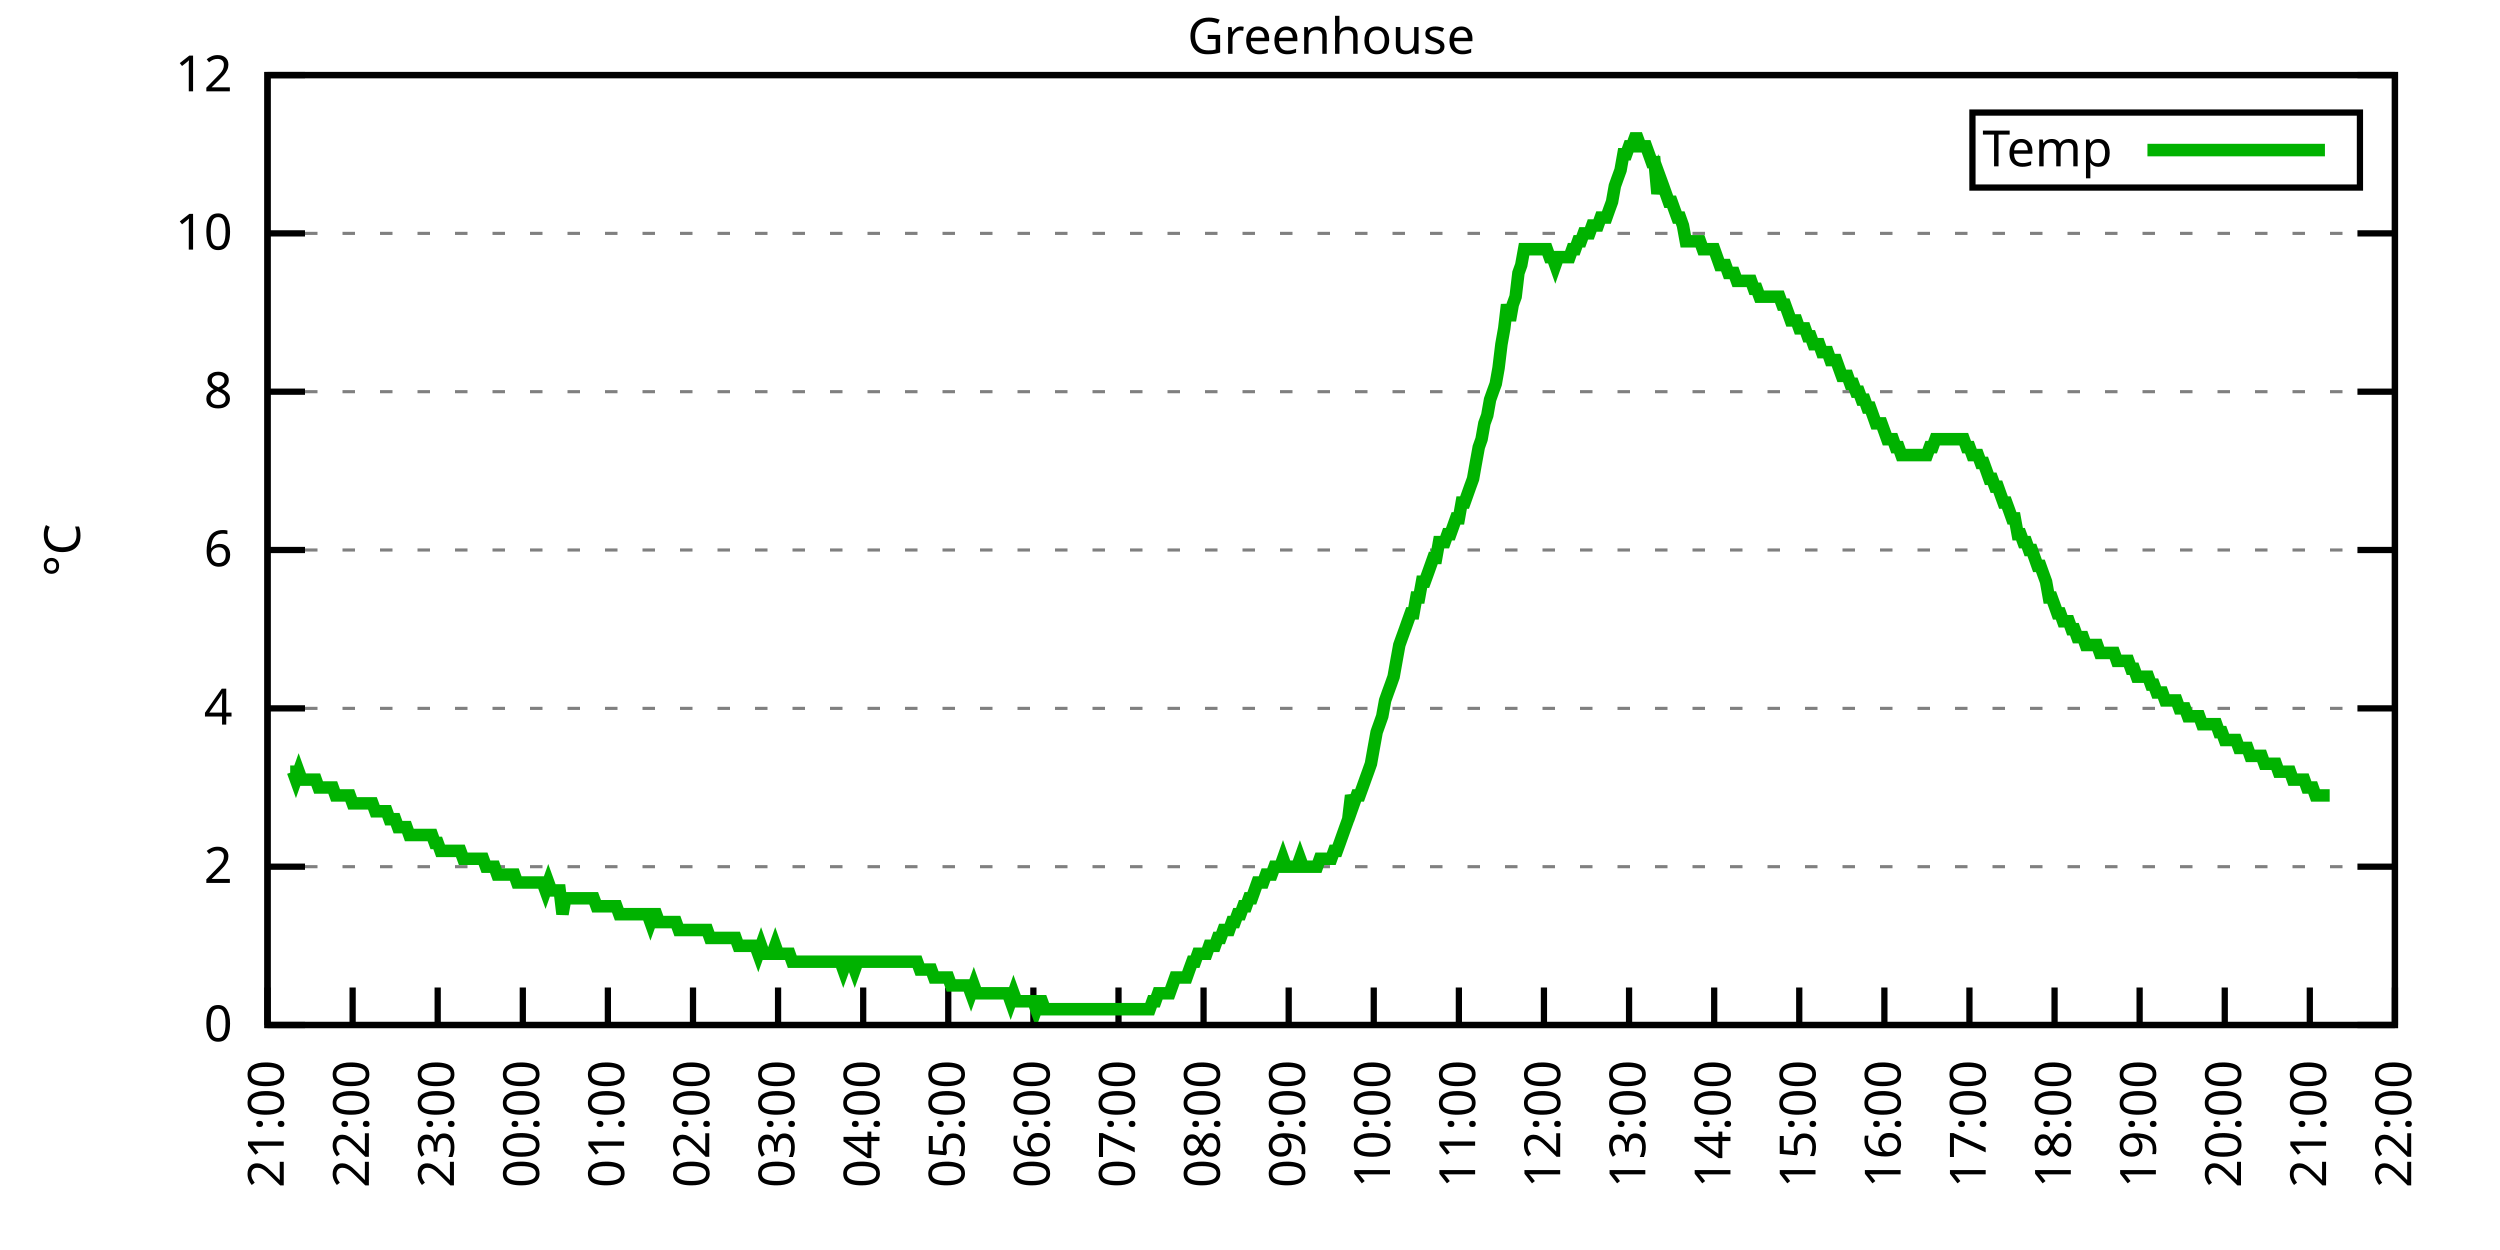
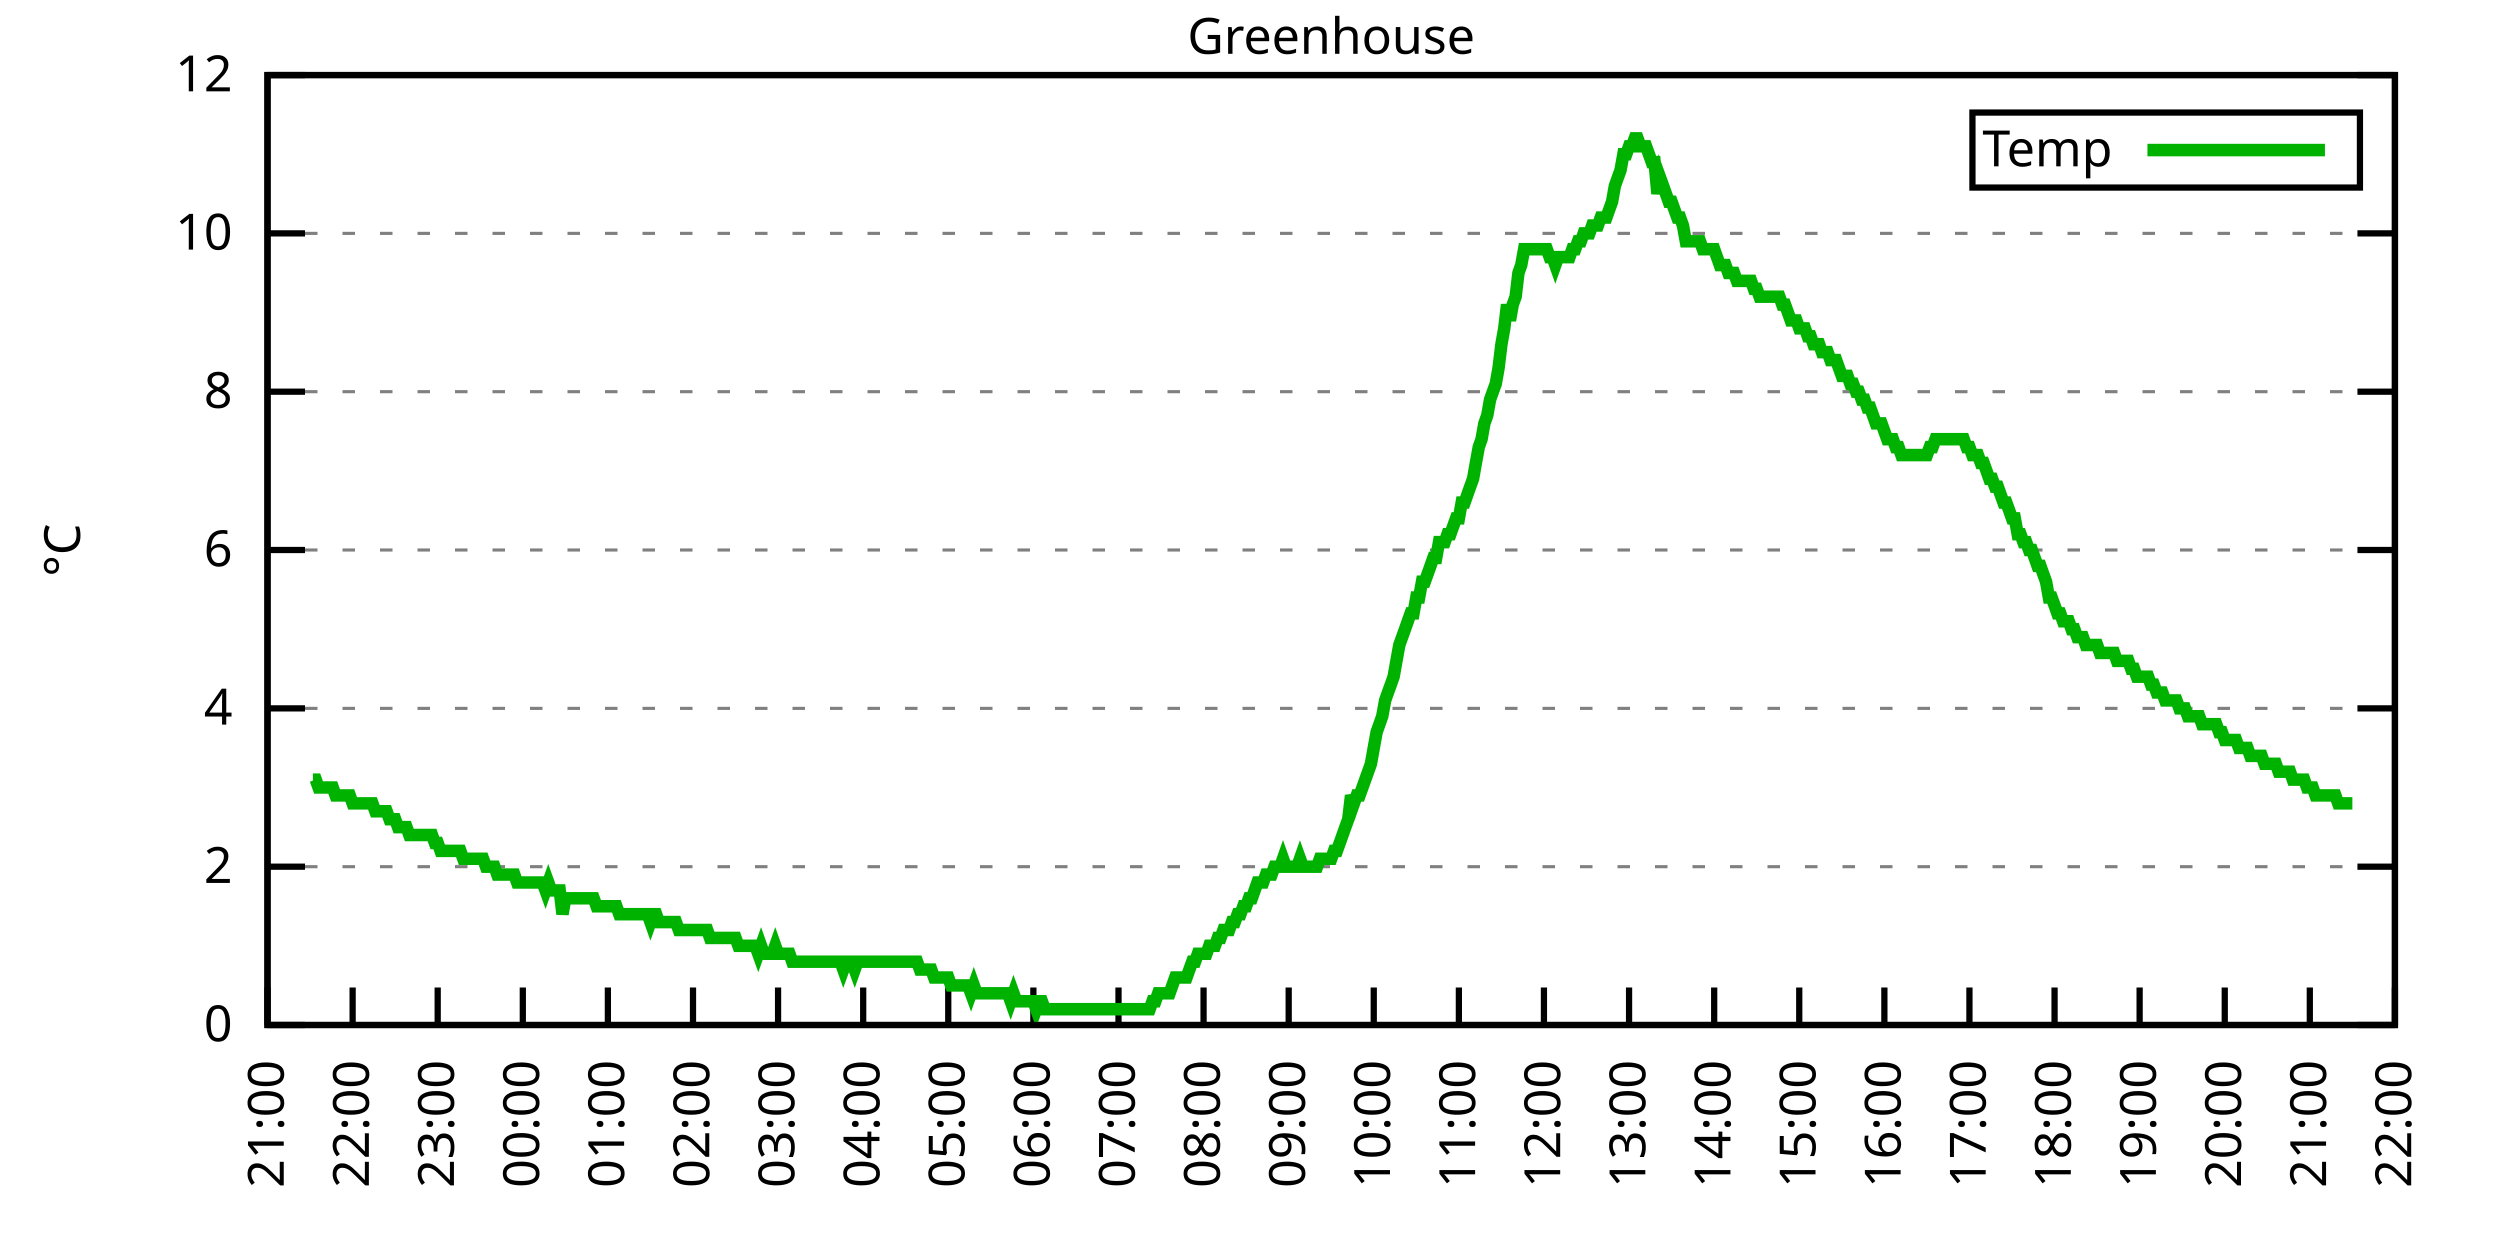
<svg xmlns="http://www.w3.org/2000/svg" xmlns:xlink="http://www.w3.org/1999/xlink" width="400" height="200" viewBox="0 0 400 200">
  <g id="gnuplot_canvas">
    <rect x="0" y="0" width="400" height="200" fill="none" />
    <defs>
      <circle id="gpDot" r="0.5" stroke-width="0.5" stroke="currentColor" />
      <path id="gpPt0" stroke-width="0.333" stroke="currentColor" d="M-1,0 h2 M0,-1 v2" />
      <path id="gpPt1" stroke-width="0.333" stroke="currentColor" d="M-1,-1 L1,1 M1,-1 L-1,1" />
      <path id="gpPt2" stroke-width="0.333" stroke="currentColor" d="M-1,0 L1,0 M0,-1 L0,1 M-1,-1 L1,1 M-1,1 L1,-1" />
      <rect id="gpPt3" stroke-width="0.333" stroke="currentColor" x="-1" y="-1" width="2" height="2" />
      <rect id="gpPt4" stroke-width="0.333" stroke="currentColor" fill="currentColor" x="-1" y="-1" width="2" height="2" />
      <circle id="gpPt5" stroke-width="0.333" stroke="currentColor" cx="0" cy="0" r="1" />
      <use xlink:href="#gpPt5" id="gpPt6" fill="currentColor" stroke="none" />
      <path id="gpPt7" stroke-width="0.333" stroke="currentColor" d="M0,-1.33 L-1.33,0.67 L1.33,0.67 z" />
      <use xlink:href="#gpPt7" id="gpPt8" fill="currentColor" stroke="none" />
      <use xlink:href="#gpPt7" id="gpPt9" stroke="currentColor" transform="rotate(180)" />
      <use xlink:href="#gpPt9" id="gpPt10" fill="currentColor" stroke="none" />
      <use xlink:href="#gpPt3" id="gpPt11" stroke="currentColor" transform="rotate(45)" />
      <use xlink:href="#gpPt11" id="gpPt12" fill="currentColor" stroke="none" />
      <path id="gpPt13" stroke-width="0.333" stroke="currentColor" d="M0,1.330 L1.265,0.411 L0.782,-1.067 L-0.782,-1.076 L-1.265,0.411 z" />
      <use xlink:href="#gpPt13" id="gpPt14" fill="currentColor" stroke="none" />
      <filter id="textbox" filterUnits="objectBoundingBox" x="0" y="0" height="1" width="1">
        <feFlood flood-color="white" flood-opacity="1" result="bgnd" />
        <feComposite in="SourceGraphic" in2="bgnd" operator="atop" />
      </filter>
      <filter id="greybox" filterUnits="objectBoundingBox" x="0" y="0" height="1" width="1">
        <feFlood flood-color="lightgrey" flood-opacity="1" result="grey" />
        <feComposite in="SourceGraphic" in2="grey" operator="atop" />
      </filter>
    </defs>
    <g fill="none" color="white" stroke="currentColor" stroke-width="1.00" stroke-linecap="butt" stroke-linejoin="miter">
</g>
    <g fill="none" color="black" stroke="currentColor" stroke-width="1.00" stroke-linecap="butt" stroke-linejoin="miter">
      <g stroke="none" shape-rendering="crispEdges">
        <polygon fill="rgb(255, 255, 255)" points="42.80,164.00 383.18,164.00 383.18,12.02 42.80,12.02 " />
      </g>
    </g>
    <g fill="none" color="black" stroke="currentColor" stroke-width="1.00" stroke-linecap="butt" stroke-linejoin="miter">
</g>
    <g fill="none" color="black" stroke="black" stroke-width="0.50" stroke-linecap="butt" stroke-linejoin="miter">
</g>
    <g fill="none" color="gray" stroke="currentColor" stroke-width="0.50" stroke-linecap="butt" stroke-linejoin="miter">
      <path stroke="gray" stroke-dasharray="2,4" class="gridline" d="M42.80,164.00 L383.19,164.00  " />
    </g>
    <g fill="none" color="gray" stroke="gray" stroke-width="1.00" stroke-linecap="butt" stroke-linejoin="miter">
</g>
    <g fill="none" color="black" stroke="currentColor" stroke-width="1.00" stroke-linecap="butt" stroke-linejoin="miter">
      <path stroke="black" d="M42.80,164.00 L48.80,164.00 M383.19,164.00 L377.19,164.00  " />
      <g transform="translate(37.20,166.60)" stroke="none" fill="black" font-family="Sans" font-size="8.00" text-anchor="end">
        <text>
          <tspan font-family="Sans"> 0</tspan>
        </text>
      </g>
    </g>
    <g fill="none" color="black" stroke="currentColor" stroke-width="1.00" stroke-linecap="butt" stroke-linejoin="miter">
</g>
    <g fill="none" color="black" stroke="black" stroke-width="0.50" stroke-linecap="butt" stroke-linejoin="miter">
</g>
    <g fill="none" color="gray" stroke="currentColor" stroke-width="0.50" stroke-linecap="butt" stroke-linejoin="miter">
      <path stroke="gray" stroke-dasharray="2,4" class="gridline" d="M42.80,138.67 L383.19,138.67  " />
    </g>
    <g fill="none" color="gray" stroke="gray" stroke-width="1.00" stroke-linecap="butt" stroke-linejoin="miter">
</g>
    <g fill="none" color="black" stroke="currentColor" stroke-width="1.00" stroke-linecap="butt" stroke-linejoin="miter">
      <path stroke="black" d="M42.80,138.67 L48.80,138.67 M383.19,138.67 L377.19,138.67  " />
      <g transform="translate(37.20,141.27)" stroke="none" fill="black" font-family="Sans" font-size="8.00" text-anchor="end">
        <text>
          <tspan font-family="Sans"> 2</tspan>
        </text>
      </g>
    </g>
    <g fill="none" color="black" stroke="currentColor" stroke-width="1.00" stroke-linecap="butt" stroke-linejoin="miter">
</g>
    <g fill="none" color="black" stroke="black" stroke-width="0.50" stroke-linecap="butt" stroke-linejoin="miter">
</g>
    <g fill="none" color="gray" stroke="currentColor" stroke-width="0.50" stroke-linecap="butt" stroke-linejoin="miter">
      <path stroke="gray" stroke-dasharray="2,4" class="gridline" d="M42.80,113.34 L383.19,113.34  " />
    </g>
    <g fill="none" color="gray" stroke="gray" stroke-width="1.00" stroke-linecap="butt" stroke-linejoin="miter">
</g>
    <g fill="none" color="black" stroke="currentColor" stroke-width="1.00" stroke-linecap="butt" stroke-linejoin="miter">
      <path stroke="black" d="M42.80,113.34 L48.80,113.34 M383.19,113.34 L377.19,113.34  " />
      <g transform="translate(37.20,115.94)" stroke="none" fill="black" font-family="Sans" font-size="8.00" text-anchor="end">
        <text>
          <tspan font-family="Sans"> 4</tspan>
        </text>
      </g>
    </g>
    <g fill="none" color="black" stroke="currentColor" stroke-width="1.00" stroke-linecap="butt" stroke-linejoin="miter">
</g>
    <g fill="none" color="black" stroke="black" stroke-width="0.50" stroke-linecap="butt" stroke-linejoin="miter">
</g>
    <g fill="none" color="gray" stroke="currentColor" stroke-width="0.50" stroke-linecap="butt" stroke-linejoin="miter">
      <path stroke="gray" stroke-dasharray="2,4" class="gridline" d="M42.80,88.00 L383.19,88.00  " />
    </g>
    <g fill="none" color="gray" stroke="gray" stroke-width="1.00" stroke-linecap="butt" stroke-linejoin="miter">
</g>
    <g fill="none" color="black" stroke="currentColor" stroke-width="1.00" stroke-linecap="butt" stroke-linejoin="miter">
      <path stroke="black" d="M42.80,88.00 L48.80,88.00 M383.19,88.00 L377.19,88.00  " />
      <g transform="translate(37.20,90.60)" stroke="none" fill="black" font-family="Sans" font-size="8.00" text-anchor="end">
        <text>
          <tspan font-family="Sans"> 6</tspan>
        </text>
      </g>
    </g>
    <g fill="none" color="black" stroke="currentColor" stroke-width="1.00" stroke-linecap="butt" stroke-linejoin="miter">
</g>
    <g fill="none" color="black" stroke="black" stroke-width="0.50" stroke-linecap="butt" stroke-linejoin="miter">
</g>
    <g fill="none" color="gray" stroke="currentColor" stroke-width="0.50" stroke-linecap="butt" stroke-linejoin="miter">
      <path stroke="gray" stroke-dasharray="2,4" class="gridline" d="M42.80,62.67 L383.19,62.67  " />
    </g>
    <g fill="none" color="gray" stroke="gray" stroke-width="1.00" stroke-linecap="butt" stroke-linejoin="miter">
</g>
    <g fill="none" color="black" stroke="currentColor" stroke-width="1.00" stroke-linecap="butt" stroke-linejoin="miter">
      <path stroke="black" d="M42.80,62.67 L48.80,62.67 M383.19,62.67 L377.19,62.67  " />
      <g transform="translate(37.20,65.27)" stroke="none" fill="black" font-family="Sans" font-size="8.00" text-anchor="end">
        <text>
          <tspan font-family="Sans"> 8</tspan>
        </text>
      </g>
    </g>
    <g fill="none" color="black" stroke="currentColor" stroke-width="1.00" stroke-linecap="butt" stroke-linejoin="miter">
</g>
    <g fill="none" color="black" stroke="black" stroke-width="0.50" stroke-linecap="butt" stroke-linejoin="miter">
</g>
    <g fill="none" color="gray" stroke="currentColor" stroke-width="0.50" stroke-linecap="butt" stroke-linejoin="miter">
      <path stroke="gray" stroke-dasharray="2,4" class="gridline" d="M42.80,37.34 L383.19,37.34  " />
    </g>
    <g fill="none" color="gray" stroke="gray" stroke-width="1.00" stroke-linecap="butt" stroke-linejoin="miter">
</g>
    <g fill="none" color="black" stroke="currentColor" stroke-width="1.00" stroke-linecap="butt" stroke-linejoin="miter">
      <path stroke="black" d="M42.80,37.34 L48.80,37.34 M383.19,37.34 L377.19,37.34  " />
      <g transform="translate(37.20,39.94)" stroke="none" fill="black" font-family="Sans" font-size="8.00" text-anchor="end">
        <text>
          <tspan font-family="Sans"> 10</tspan>
        </text>
      </g>
    </g>
    <g fill="none" color="black" stroke="currentColor" stroke-width="1.00" stroke-linecap="butt" stroke-linejoin="miter">
</g>
    <g fill="none" color="black" stroke="black" stroke-width="0.50" stroke-linecap="butt" stroke-linejoin="miter">
</g>
    <g fill="none" color="gray" stroke="currentColor" stroke-width="0.50" stroke-linecap="butt" stroke-linejoin="miter">
      <path stroke="gray" stroke-dasharray="2,4" class="gridline" d="M42.80,12.01 L383.19,12.01  " />
    </g>
    <g fill="none" color="gray" stroke="gray" stroke-width="1.00" stroke-linecap="butt" stroke-linejoin="miter">
</g>
    <g fill="none" color="black" stroke="currentColor" stroke-width="1.00" stroke-linecap="butt" stroke-linejoin="miter">
      <path stroke="black" d="M42.80,12.01 L48.80,12.01 M383.19,12.01 L377.19,12.01  " />
      <g transform="translate(37.20,14.61)" stroke="none" fill="black" font-family="Sans" font-size="8.00" text-anchor="end">
        <text>
          <tspan font-family="Sans"> 12</tspan>
        </text>
      </g>
    </g>
    <g fill="none" color="black" stroke="currentColor" stroke-width="1.00" stroke-linecap="butt" stroke-linejoin="miter">
      <path stroke="black" d="M42.80,164.00 L42.80,158.00  " />
      <g transform="translate(45.40,169.60) rotate(270.00)" stroke="none" fill="black" font-family="Sans" font-size="8.00" text-anchor="end">
        <text>
          <tspan font-family="Sans">21:00</tspan>
        </text>
      </g>
    </g>
    <g fill="none" color="black" stroke="currentColor" stroke-width="1.00" stroke-linecap="butt" stroke-linejoin="miter">
      <path stroke="black" d="M56.42,164.00 L56.42,158.00  " />
      <g transform="translate(59.02,169.60) rotate(270.00)" stroke="none" fill="black" font-family="Sans" font-size="8.00" text-anchor="end">
        <text>
          <tspan font-family="Sans">22:00</tspan>
        </text>
      </g>
    </g>
    <g fill="none" color="black" stroke="currentColor" stroke-width="1.00" stroke-linecap="butt" stroke-linejoin="miter">
      <path stroke="black" d="M70.03,164.00 L70.03,158.00  " />
      <g transform="translate(72.63,169.60) rotate(270.00)" stroke="none" fill="black" font-family="Sans" font-size="8.00" text-anchor="end">
        <text>
          <tspan font-family="Sans">23:00</tspan>
        </text>
      </g>
    </g>
    <g fill="none" color="black" stroke="currentColor" stroke-width="1.00" stroke-linecap="butt" stroke-linejoin="miter">
      <path stroke="black" d="M83.65,164.00 L83.65,158.00  " />
      <g transform="translate(86.25,169.60) rotate(270.00)" stroke="none" fill="black" font-family="Sans" font-size="8.00" text-anchor="end">
        <text>
          <tspan font-family="Sans">00:00</tspan>
        </text>
      </g>
    </g>
    <g fill="none" color="black" stroke="currentColor" stroke-width="1.00" stroke-linecap="butt" stroke-linejoin="miter">
      <path stroke="black" d="M97.26,164.00 L97.26,158.00  " />
      <g transform="translate(99.86,169.60) rotate(270.00)" stroke="none" fill="black" font-family="Sans" font-size="8.00" text-anchor="end">
        <text>
          <tspan font-family="Sans">01:00</tspan>
        </text>
      </g>
    </g>
    <g fill="none" color="black" stroke="currentColor" stroke-width="1.00" stroke-linecap="butt" stroke-linejoin="miter">
      <path stroke="black" d="M110.88,164.00 L110.88,158.00  " />
      <g transform="translate(113.48,169.60) rotate(270.00)" stroke="none" fill="black" font-family="Sans" font-size="8.00" text-anchor="end">
        <text>
          <tspan font-family="Sans">02:00</tspan>
        </text>
      </g>
    </g>
    <g fill="none" color="black" stroke="currentColor" stroke-width="1.00" stroke-linecap="butt" stroke-linejoin="miter">
      <path stroke="black" d="M124.49,164.00 L124.49,158.00  " />
      <g transform="translate(127.09,169.60) rotate(270.00)" stroke="none" fill="black" font-family="Sans" font-size="8.00" text-anchor="end">
        <text>
          <tspan font-family="Sans">03:00</tspan>
        </text>
      </g>
    </g>
    <g fill="none" color="black" stroke="currentColor" stroke-width="1.00" stroke-linecap="butt" stroke-linejoin="miter">
      <path stroke="black" d="M138.11,164.00 L138.11,158.00  " />
      <g transform="translate(140.71,169.60) rotate(270.00)" stroke="none" fill="black" font-family="Sans" font-size="8.00" text-anchor="end">
        <text>
          <tspan font-family="Sans">04:00</tspan>
        </text>
      </g>
    </g>
    <g fill="none" color="black" stroke="currentColor" stroke-width="1.00" stroke-linecap="butt" stroke-linejoin="miter">
      <path stroke="black" d="M151.72,164.00 L151.72,158.00  " />
      <g transform="translate(154.32,169.60) rotate(270.00)" stroke="none" fill="black" font-family="Sans" font-size="8.00" text-anchor="end">
        <text>
          <tspan font-family="Sans">05:00</tspan>
        </text>
      </g>
    </g>
    <g fill="none" color="black" stroke="currentColor" stroke-width="1.00" stroke-linecap="butt" stroke-linejoin="miter">
      <path stroke="black" d="M165.34,164.00 L165.34,158.00  " />
      <g transform="translate(167.94,169.60) rotate(270.00)" stroke="none" fill="black" font-family="Sans" font-size="8.00" text-anchor="end">
        <text>
          <tspan font-family="Sans">06:00</tspan>
        </text>
      </g>
    </g>
    <g fill="none" color="black" stroke="currentColor" stroke-width="1.00" stroke-linecap="butt" stroke-linejoin="miter">
      <path stroke="black" d="M178.96,164.00 L178.96,158.00  " />
      <g transform="translate(181.56,169.60) rotate(270.00)" stroke="none" fill="black" font-family="Sans" font-size="8.00" text-anchor="end">
        <text>
          <tspan font-family="Sans">07:00</tspan>
        </text>
      </g>
    </g>
    <g fill="none" color="black" stroke="currentColor" stroke-width="1.00" stroke-linecap="butt" stroke-linejoin="miter">
      <path stroke="black" d="M192.57,164.00 L192.57,158.00  " />
      <g transform="translate(195.17,169.60) rotate(270.00)" stroke="none" fill="black" font-family="Sans" font-size="8.00" text-anchor="end">
        <text>
          <tspan font-family="Sans">08:00</tspan>
        </text>
      </g>
    </g>
    <g fill="none" color="black" stroke="currentColor" stroke-width="1.00" stroke-linecap="butt" stroke-linejoin="miter">
      <path stroke="black" d="M206.19,164.00 L206.19,158.00  " />
      <g transform="translate(208.79,169.60) rotate(270.00)" stroke="none" fill="black" font-family="Sans" font-size="8.00" text-anchor="end">
        <text>
          <tspan font-family="Sans">09:00</tspan>
        </text>
      </g>
    </g>
    <g fill="none" color="black" stroke="currentColor" stroke-width="1.00" stroke-linecap="butt" stroke-linejoin="miter">
      <path stroke="black" d="M219.80,164.00 L219.80,158.00  " />
      <g transform="translate(222.40,169.60) rotate(270.00)" stroke="none" fill="black" font-family="Sans" font-size="8.00" text-anchor="end">
        <text>
          <tspan font-family="Sans">10:00</tspan>
        </text>
      </g>
    </g>
    <g fill="none" color="black" stroke="currentColor" stroke-width="1.00" stroke-linecap="butt" stroke-linejoin="miter">
      <path stroke="black" d="M233.42,164.00 L233.42,158.00  " />
      <g transform="translate(236.02,169.60) rotate(270.00)" stroke="none" fill="black" font-family="Sans" font-size="8.00" text-anchor="end">
        <text>
          <tspan font-family="Sans">11:00</tspan>
        </text>
      </g>
    </g>
    <g fill="none" color="black" stroke="currentColor" stroke-width="1.00" stroke-linecap="butt" stroke-linejoin="miter">
      <path stroke="black" d="M247.03,164.00 L247.03,158.00  " />
      <g transform="translate(249.63,169.60) rotate(270.00)" stroke="none" fill="black" font-family="Sans" font-size="8.00" text-anchor="end">
        <text>
          <tspan font-family="Sans">12:00</tspan>
        </text>
      </g>
    </g>
    <g fill="none" color="black" stroke="currentColor" stroke-width="1.00" stroke-linecap="butt" stroke-linejoin="miter">
      <path stroke="black" d="M260.65,164.00 L260.65,158.00  " />
      <g transform="translate(263.25,169.60) rotate(270.00)" stroke="none" fill="black" font-family="Sans" font-size="8.00" text-anchor="end">
        <text>
          <tspan font-family="Sans">13:00</tspan>
        </text>
      </g>
    </g>
    <g fill="none" color="black" stroke="currentColor" stroke-width="1.00" stroke-linecap="butt" stroke-linejoin="miter">
      <path stroke="black" d="M274.27,164.00 L274.27,158.00  " />
      <g transform="translate(276.87,169.60) rotate(270.00)" stroke="none" fill="black" font-family="Sans" font-size="8.00" text-anchor="end">
        <text>
          <tspan font-family="Sans">14:00</tspan>
        </text>
      </g>
    </g>
    <g fill="none" color="black" stroke="currentColor" stroke-width="1.00" stroke-linecap="butt" stroke-linejoin="miter">
      <path stroke="black" d="M287.88,164.00 L287.88,158.00  " />
      <g transform="translate(290.48,169.60) rotate(270.00)" stroke="none" fill="black" font-family="Sans" font-size="8.00" text-anchor="end">
        <text>
          <tspan font-family="Sans">15:00</tspan>
        </text>
      </g>
    </g>
    <g fill="none" color="black" stroke="currentColor" stroke-width="1.00" stroke-linecap="butt" stroke-linejoin="miter">
      <path stroke="black" d="M301.50,164.00 L301.50,158.00  " />
      <g transform="translate(304.10,169.60) rotate(270.00)" stroke="none" fill="black" font-family="Sans" font-size="8.00" text-anchor="end">
        <text>
          <tspan font-family="Sans">16:00</tspan>
        </text>
      </g>
    </g>
    <g fill="none" color="black" stroke="currentColor" stroke-width="1.00" stroke-linecap="butt" stroke-linejoin="miter">
      <path stroke="black" d="M315.11,164.00 L315.11,158.00  " />
      <g transform="translate(317.71,169.60) rotate(270.00)" stroke="none" fill="black" font-family="Sans" font-size="8.00" text-anchor="end">
        <text>
          <tspan font-family="Sans">17:00</tspan>
        </text>
      </g>
    </g>
    <g fill="none" color="black" stroke="currentColor" stroke-width="1.00" stroke-linecap="butt" stroke-linejoin="miter">
      <path stroke="black" d="M328.73,164.00 L328.73,158.00  " />
      <g transform="translate(331.33,169.60) rotate(270.00)" stroke="none" fill="black" font-family="Sans" font-size="8.00" text-anchor="end">
        <text>
          <tspan font-family="Sans">18:00</tspan>
        </text>
      </g>
    </g>
    <g fill="none" color="black" stroke="currentColor" stroke-width="1.00" stroke-linecap="butt" stroke-linejoin="miter">
      <path stroke="black" d="M342.34,164.00 L342.34,158.00  " />
      <g transform="translate(344.94,169.60) rotate(270.00)" stroke="none" fill="black" font-family="Sans" font-size="8.00" text-anchor="end">
        <text>
          <tspan font-family="Sans">19:00</tspan>
        </text>
      </g>
    </g>
    <g fill="none" color="black" stroke="currentColor" stroke-width="1.00" stroke-linecap="butt" stroke-linejoin="miter">
      <path stroke="black" d="M355.96,164.00 L355.96,158.00  " />
      <g transform="translate(358.56,169.60) rotate(270.00)" stroke="none" fill="black" font-family="Sans" font-size="8.00" text-anchor="end">
        <text>
          <tspan font-family="Sans">20:00</tspan>
        </text>
      </g>
    </g>
    <g fill="none" color="black" stroke="currentColor" stroke-width="1.00" stroke-linecap="butt" stroke-linejoin="miter">
      <path stroke="black" d="M369.57,164.00 L369.57,158.00  " />
      <g transform="translate(372.17,169.60) rotate(270.00)" stroke="none" fill="black" font-family="Sans" font-size="8.00" text-anchor="end">
        <text>
          <tspan font-family="Sans">21:00</tspan>
        </text>
      </g>
    </g>
    <g fill="none" color="black" stroke="currentColor" stroke-width="1.00" stroke-linecap="butt" stroke-linejoin="miter">
      <path stroke="black" d="M383.19,164.00 L383.19,158.00  " />
      <g transform="translate(385.79,169.60) rotate(270.00)" stroke="none" fill="black" font-family="Sans" font-size="8.00" text-anchor="end">
        <text>
          <tspan font-family="Sans">22:00</tspan>
        </text>
      </g>
    </g>
    <g fill="none" color="black" stroke="currentColor" stroke-width="1.00" stroke-linecap="butt" stroke-linejoin="miter">
</g>
    <g fill="none" color="black" stroke="currentColor" stroke-width="1.00" stroke-linecap="butt" stroke-linejoin="miter">
      <path stroke="black" d="M42.80,12.01 L42.80,164.00 L383.19,164.00 L383.19,12.01 L42.80,12.01 Z  " />
    </g>
    <g fill="none" color="black" stroke="currentColor" stroke-width="1.00" stroke-linecap="butt" stroke-linejoin="miter">
</g>
    <g fill="none" color="black" stroke="currentColor" stroke-width="1.00" stroke-linecap="butt" stroke-linejoin="miter">
      <path stroke="black" d="M315.59,30.01 L315.59,18.01 L377.59,18.01 L377.59,30.01 L315.59,30.01 Z  " />
    </g>
    <g id="Greenhouse_plot_1">
      <g fill="none" color="white" stroke="black" stroke-width="2.00" stroke-linecap="butt" stroke-linejoin="miter">
</g>
      <g fill="none" color="black" stroke="currentColor" stroke-width="2.00" stroke-linecap="butt" stroke-linejoin="miter">
        <g transform="translate(337.99,26.61)" stroke="none" fill="black" font-family="Sans" font-size="8.00" text-anchor="end">
          <text>
            <tspan font-family="Sans">Temp</tspan>
          </text>
        </g>
      </g>
      <g fill="none" color="black" stroke="currentColor" stroke-width="2.00" stroke-linecap="butt" stroke-linejoin="miter">
-         <path stroke="rgb(  0, 178,   0)" d="M343.59,24.01 L371.99,24.01 M46.43,123.47 L46.88,123.47 L47.34,124.74 L47.79,123.47 L48.25,124.74 L48.70,124.74   L49.15,124.74 L49.61,124.74 L50.06,124.74 L50.52,124.74 L50.97,126.00 L51.42,126.00 L51.88,126.00 L52.33,126.00   L52.78,126.00 L53.24,126.00 L53.69,127.27 L54.15,127.27 L54.60,127.27 L55.05,127.27 L55.51,127.27 L55.96,127.27   L56.42,128.54 L56.87,128.54 L57.32,128.54 L57.78,128.54 L58.23,128.54 L58.68,128.54 L59.14,128.54 L59.59,128.54   L60.05,129.80 L60.50,129.80 L60.95,129.80 L61.41,129.80 L61.86,129.80 L62.32,131.07 L62.77,131.07 L63.22,131.07   L63.68,132.34 L64.13,132.34 L64.58,132.34 L65.04,132.34 L65.49,133.60 L65.95,133.60 L66.40,133.60 L66.85,133.60   L67.31,133.60 L67.76,133.60 L68.22,133.60 L68.67,133.60 L69.12,133.60 L69.58,134.87 L70.03,134.87 L70.49,136.14   L70.94,136.14 L71.39,136.14 L71.85,136.14 L72.30,136.14 L72.75,136.14 L73.21,136.14 L73.66,136.14 L74.12,137.40   L74.57,137.40 L75.02,137.40 L75.48,137.40 L75.93,137.40 L76.39,137.40 L76.84,137.40 L77.29,137.40 L77.75,138.67   L78.20,138.67 L78.65,138.67 L79.11,138.67 L79.56,139.93 L80.02,139.93 L80.47,139.93 L80.92,139.93 L81.38,139.93   L81.83,139.93 L82.29,139.93 L82.74,141.20 L83.19,141.20 L83.65,141.20 L84.10,141.20 L84.55,141.20 L85.01,141.20   L85.46,141.20 L85.92,141.20 L86.37,141.20 L86.82,141.20 L87.28,142.47 L87.73,141.20 L88.19,142.47 L88.64,142.47   L89.09,142.47 L89.55,142.47 L90.00,146.27 L90.45,143.73 L90.91,143.73 L91.36,143.73 L91.82,143.73 L92.27,143.73   L92.72,143.73 L93.18,143.73 L93.63,143.73 L94.09,143.73 L94.54,143.73 L94.99,143.73 L95.45,145.00 L95.90,145.00   L96.35,145.00 L96.81,145.00 L97.26,145.00 L97.72,145.00 L98.17,145.00 L98.62,145.00 L99.08,146.27 L99.53,146.27   L99.99,146.27 L100.44,146.27 L100.89,146.27 L101.35,146.27 L101.80,146.27 L102.25,146.27 L102.71,146.27 L103.16,146.27   L103.62,146.27 L104.07,147.53 L104.52,146.27 L104.98,146.27 L105.43,147.53 L105.89,147.53 L106.34,147.53 L106.79,147.53   L107.25,147.53 L107.70,147.53 L108.15,147.53 L108.61,148.80 L109.06,148.80 L109.52,148.80 L109.97,148.80 L110.42,148.80   L110.88,148.80 L111.33,148.80 L111.79,148.80 L112.24,148.80 L112.69,148.80 L113.15,148.80 L113.60,150.07 L114.05,150.07   L114.51,150.07 L114.96,150.07 L115.42,150.07 L115.87,150.07 L116.32,150.07 L116.78,150.07 L117.23,150.07 L117.69,150.07   L118.14,151.33 L118.59,151.33 L119.05,151.33 L119.50,151.33 L119.96,151.33 L120.41,151.33 L120.86,151.33 L121.32,152.60   L121.77,151.33 L122.22,152.60 L122.68,152.60 L123.13,152.60 L123.59,152.60 L124.04,151.33 L124.49,152.60 L124.95,152.60   L125.40,152.60 L125.86,152.60 L126.31,152.60 L126.76,153.87 L127.22,153.87 L127.67,153.87 L128.12,153.87 L128.58,153.87   L129.03,153.87 L129.49,153.87 L129.94,153.87 L130.39,153.87 L130.85,153.87 L131.30,153.87 L131.76,153.87 L132.21,153.87   L132.66,153.87 L133.12,153.87 L133.57,153.87 L134.02,153.87 L134.48,153.87 L134.93,155.13 L135.39,153.87 L135.84,153.87   L136.29,153.87 L136.75,155.13 L137.20,153.87 L137.66,153.87 L138.11,153.87 L138.56,153.87 L139.02,153.87 L139.47,153.87   L139.92,153.87 L140.38,153.87 L140.83,153.87 L141.29,153.87 L141.74,153.87 L142.19,153.87 L142.65,153.87 L143.10,153.87   L143.56,153.87 L144.01,153.87 L144.46,153.87 L144.92,153.87 L145.37,153.87 L145.82,153.87 L146.28,153.87 L146.73,153.87   L147.19,155.13 L147.64,155.13 L148.09,155.13 L148.55,155.13 L149.00,155.13 L149.46,156.40 L149.91,156.40 L150.36,156.40   L150.82,156.40 L151.27,156.40 L151.72,156.40 L152.18,157.67 L152.63,157.67 L153.09,157.67 L153.54,157.67 L153.99,157.67   L154.45,157.67 L154.90,157.67 L155.36,158.93 L155.81,157.67 L156.26,158.93 L156.72,158.93 L157.17,158.93 L157.62,158.93   L158.08,158.93 L158.53,158.93 L158.99,158.93 L159.44,158.93 L159.89,158.93 L160.35,158.93 L160.80,158.93 L161.26,158.93   L161.71,160.20 L162.16,158.93 L162.62,160.20 L163.07,160.20 L163.52,160.20 L163.98,160.20 L164.43,160.20 L164.89,160.20   L165.34,160.20 L165.79,161.47 L166.25,160.20 L166.70,160.20 L167.16,161.47 L167.61,161.47 L168.06,161.47 L168.52,161.47   L168.97,161.47 L169.43,161.47 L169.88,161.47 L170.33,161.47 L170.79,161.47 L171.24,161.47 L171.69,161.47 L172.15,161.47   L172.60,161.47 L173.06,161.47 L173.51,161.47 L173.96,161.47 L174.42,161.47 L174.87,161.47 L175.33,161.47 L175.78,161.47   L176.23,161.47 L176.69,161.47 L177.14,161.47 L177.59,161.47 L178.05,161.47 L178.50,161.47 L178.96,161.47 L179.41,161.47   L179.86,161.47 L180.32,161.47 L180.77,161.47 L181.23,161.47 L181.68,161.47 L182.13,161.47 L182.59,161.47 L183.04,161.47   L183.49,161.47 L183.95,161.47 L184.40,160.20 L184.86,160.20 L185.31,158.93 L185.76,158.93 L186.22,158.93 L186.67,158.93   L187.13,158.93 L187.58,157.67 L188.03,156.40 L188.49,156.40 L188.94,156.40 L189.39,156.40 L189.85,156.40 L190.30,155.13   L190.76,153.87 L191.21,153.87 L191.66,152.60 L192.12,152.60 L192.57,152.60 L193.03,152.60 L193.48,151.33 L193.93,151.33   L194.39,151.33 L194.84,150.07 L195.29,150.07 L195.75,148.80 L196.20,148.80 L196.66,148.80 L197.11,147.53 L197.56,147.53   L198.02,146.27 L198.47,146.27 L198.93,145.00 L199.38,145.00 L199.83,143.73 L200.29,143.73 L200.74,142.47 L201.19,141.20   L201.65,141.20 L202.10,141.20 L202.56,139.93 L203.01,139.93 L203.46,139.93 L203.92,138.67 L204.37,138.67 L204.83,138.67   L205.28,137.40 L205.73,138.67 L206.19,138.67 L206.64,138.67 L207.09,138.67 L207.55,138.67 L208.00,137.40 L208.46,138.67   L208.91,138.67 L209.36,138.67 L209.82,138.67 L210.27,138.67 L210.73,138.67 L211.18,137.40 L211.63,137.40 L212.09,137.40   L212.54,137.40 L213.00,137.40 L213.45,136.14 L213.90,136.14 L214.36,134.87 L214.81,133.60 L215.26,132.34 L215.72,131.07   L216.17,127.27 L216.63,128.54 L217.08,127.27 L217.53,127.27 L217.99,126.00 L218.44,124.74 L218.90,123.47 L219.35,122.20   L219.80,119.67 L220.26,117.14 L220.71,115.87 L221.16,114.60 L221.62,112.07 L222.07,110.80 L222.53,109.54 L222.98,108.27   L223.43,105.74 L223.89,103.20 L224.34,101.94 L224.80,100.67 L225.25,99.40 L225.70,98.14 L226.16,98.14 L226.61,95.60   L227.06,95.60 L227.52,93.07 L227.97,93.07 L228.43,91.80 L228.88,90.54 L229.33,89.27 L229.79,89.27 L230.24,86.74   L230.70,86.74 L231.15,86.74 L231.60,85.47 L232.06,85.47 L232.51,84.21 L232.96,82.94 L233.42,82.94 L233.87,80.41   L234.33,80.41 L234.78,79.14 L235.23,77.87 L235.69,76.61 L236.14,74.07 L236.60,71.54 L237.05,70.27 L237.50,67.74   L237.96,66.47 L238.41,63.94 L238.86,62.67 L239.32,61.41 L239.77,58.87 L240.23,55.07 L240.68,52.54 L241.13,48.74   L241.59,51.27 L242.04,48.74 L242.50,47.47 L242.95,43.67 L243.40,42.41 L243.86,39.87 L244.31,39.87 L244.76,39.87   L245.22,39.87 L245.67,39.87 L246.13,39.87 L246.58,39.87 L247.03,39.87 L247.49,39.87 L247.94,41.14 L248.40,41.14   L248.85,42.41 L249.30,41.14 L249.76,41.14 L250.21,41.14 L250.66,41.14 L251.12,41.14 L251.57,39.87 L252.03,39.87   L252.48,38.61 L252.93,38.61 L253.39,37.34 L253.84,37.34 L254.30,37.34 L254.75,36.08 L255.20,36.08 L255.66,36.08   L256.11,34.81 L256.56,34.81 L257.02,34.81 L257.47,33.54 L257.93,32.28 L258.38,29.74 L258.83,28.48 L259.29,27.21   L259.74,24.68 L260.20,24.68 L260.65,23.41 L261.10,23.41 L261.56,22.14 L262.01,22.14 L262.47,23.41 L262.92,23.41   L263.37,23.41 L263.83,24.68 L264.28,25.94 L264.73,25.94 L265.19,31.01 L265.64,28.48 L266.10,29.74 L266.55,31.01   L267.00,32.28 L267.46,32.28 L267.91,33.54 L268.37,34.81 L268.82,34.81 L269.27,36.08 L269.73,38.61 L270.18,38.61   L270.63,38.61 L271.09,38.61 L271.54,38.61 L272.00,38.61 L272.45,39.87 L272.90,39.87 L273.36,39.87 L273.81,39.87   L274.27,39.87 L274.72,41.14 L275.17,42.41 L275.63,42.41 L276.08,42.41 L276.53,43.67 L276.99,43.67 L277.44,43.67   L277.90,44.94 L278.35,44.94 L278.80,44.94 L279.26,44.94 L279.71,44.94 L280.17,44.94 L280.62,46.21 L281.07,46.21   L281.53,47.47 L281.98,47.47 L282.43,47.47 L282.89,47.47 L283.34,47.47 L283.80,47.47 L284.25,47.47 L284.70,47.47   L285.16,48.74 L285.61,48.74 L286.07,50.01 L286.52,51.27 L286.97,51.27 L287.43,51.27 L287.88,52.54 L288.33,52.54   L288.79,52.54 L289.24,53.81 L289.70,53.81 L290.15,55.07 L290.60,55.07 L291.06,55.07 L291.51,56.34 L291.97,56.34   L292.42,56.34 L292.87,57.61 L293.33,57.61 L293.78,57.61 L294.23,58.87 L294.69,60.14 L295.14,60.14 L295.60,60.14   L296.05,61.41 L296.50,61.41 L296.96,62.67 L297.41,62.67 L297.87,63.94 L298.32,63.94 L298.77,65.21 L299.23,65.21   L299.68,66.47 L300.13,67.74 L300.59,67.74 L301.04,67.74 L301.50,69.01 L301.95,70.27 L302.40,70.27 L302.86,70.27   L303.31,71.54 L303.77,71.54 L304.22,72.81 L304.67,72.81 L305.13,72.81 L305.58,72.81 L306.03,72.81 L306.49,72.81   L306.94,72.81 L307.40,72.81 L307.85,72.81 L308.30,72.81 L308.76,71.54 L309.21,71.54 L309.67,70.27 L310.12,70.27   L310.57,70.27 L311.03,70.27 L311.48,70.27 L311.94,70.27 L312.39,70.27 L312.84,70.27 L313.30,70.27 L313.75,70.27   L314.20,70.27 L314.66,71.54 L315.11,71.54 L315.57,72.81 L316.02,72.81 L316.47,72.81 L316.93,74.07 L317.38,74.07   L317.84,75.34 L318.29,76.61 L318.74,76.61 L319.20,77.87 L319.65,77.87 L320.10,79.14 L320.56,80.41 L321.01,80.41   L321.47,81.67 L321.92,82.94 L322.37,82.94 L322.83,85.47 L323.28,85.47 L323.74,86.74 L324.19,86.74 L324.64,88.00   L325.10,88.00 L325.55,89.27 L326.00,90.54 L326.46,90.54 L326.91,91.80 L327.37,93.07 L327.82,95.60 L328.27,95.60   L328.73,96.87 L329.18,98.14 L329.64,98.14 L330.09,99.40 L330.54,99.40 L331.00,99.40 L331.45,100.67 L331.90,100.67   L332.36,101.94 L332.81,101.94 L333.27,101.94 L333.72,103.20 L334.17,103.20 L334.63,103.20 L335.08,103.20 L335.54,103.20   L335.99,104.47 L336.44,104.47 L336.90,104.47 L337.35,104.47 L337.80,104.47 L338.26,104.47 L338.71,105.74 L339.17,105.74   L339.62,105.74 L340.07,105.74 L340.53,105.74 L340.98,107.00 L341.44,107.00 L341.89,108.27 L342.34,108.27 L342.80,108.27   L343.25,108.27 L343.70,108.27 L344.16,109.54 L344.61,109.54 L345.07,110.80 L345.52,110.80 L345.97,110.80 L346.43,112.07   L346.88,112.07 L347.34,112.07 L347.79,112.07 L348.24,112.07 L348.70,113.34 L349.15,113.34 L349.60,113.34 L350.06,114.60   L350.51,114.60 L350.97,114.60 L351.42,114.60 L351.87,114.60 L352.33,115.87 L352.78,115.87 L353.24,115.87 L353.69,115.87   L354.14,115.87 L354.60,115.87 L355.05,117.14 L355.50,117.14 L355.96,118.40 L356.41,118.40 L356.87,118.40 L357.32,118.40   L357.77,118.40 L358.23,119.67 L358.68,119.67 L359.14,119.67 L359.59,119.67 L360.04,120.94 L360.50,120.94 L360.95,120.94   L361.41,120.94 L361.86,120.94 L362.31,122.20 L362.77,122.20 L363.22,122.20 L363.67,122.20 L364.13,122.20 L364.58,123.47   L365.04,123.47 L365.49,123.47 L365.94,123.47 L366.40,123.47 L366.85,124.74 L367.31,124.74 L367.76,124.74 L368.21,124.74   L368.67,124.74 L369.12,126.00 L369.57,126.00 L370.03,126.00 L370.48,127.27 L370.94,127.27 L371.39,127.27 L371.84,127.27   L372.30,127.27 L372.75,127.27  " />
+         <path stroke="rgb(  0, 178,   0)" d="M343.59,24.01 L371.99,24.01 M50.06,124.74 L50.52,124.74 L50.97,126.00 L51.42,126.00 L51.88,126.00 L52.33,126.00   L52.78,126.00 L53.24,126.00 L53.69,127.27 L54.15,127.27 L54.60,127.27 L55.05,127.27 L55.51,127.27 L55.96,127.27   L56.42,128.54 L56.87,128.54 L57.32,128.54 L57.78,128.54 L58.23,128.54 L58.68,128.54 L59.14,128.54 L59.59,128.54   L60.05,129.80 L60.50,129.80 L60.95,129.80 L61.41,129.80 L61.86,129.80 L62.32,131.07 L62.77,131.07 L63.22,131.07   L63.68,132.34 L64.13,132.34 L64.58,132.34 L65.04,132.34 L65.49,133.60 L65.95,133.60 L66.40,133.60 L66.85,133.60   L67.31,133.60 L67.76,133.60 L68.22,133.60 L68.67,133.60 L69.12,133.60 L69.58,134.87 L70.03,134.87 L70.49,136.14   L70.94,136.14 L71.39,136.14 L71.85,136.14 L72.30,136.14 L72.75,136.14 L73.21,136.14 L73.66,136.14 L74.12,137.40   L74.57,137.40 L75.02,137.40 L75.48,137.40 L75.93,137.40 L76.39,137.40 L76.84,137.40 L77.29,137.40 L77.75,138.67   L78.20,138.67 L78.65,138.67 L79.11,138.67 L79.56,139.93 L80.02,139.93 L80.47,139.93 L80.92,139.93 L81.38,139.93   L81.83,139.93 L82.29,139.93 L82.74,141.20 L83.19,141.20 L83.65,141.20 L84.10,141.20 L84.55,141.20 L85.01,141.20   L85.46,141.20 L85.92,141.20 L86.37,141.20 L86.82,141.20 L87.28,142.47 L87.73,141.20 L88.19,142.47 L88.64,142.47   L89.09,142.47 L89.55,142.47 L90.00,146.27 L90.45,143.73 L90.91,143.73 L91.36,143.73 L91.82,143.73 L92.27,143.73   L92.72,143.73 L93.18,143.73 L93.63,143.73 L94.09,143.73 L94.54,143.73 L94.99,143.73 L95.45,145.00 L95.90,145.00   L96.35,145.00 L96.81,145.00 L97.26,145.00 L97.72,145.00 L98.17,145.00 L98.62,145.00 L99.08,146.27 L99.53,146.27   L99.99,146.27 L100.44,146.27 L100.89,146.27 L101.35,146.27 L101.80,146.27 L102.25,146.27 L102.71,146.27 L103.16,146.27   L103.62,146.27 L104.07,147.53 L104.52,146.27 L104.98,146.27 L105.43,147.53 L105.89,147.53 L106.34,147.53 L106.79,147.53   L107.25,147.53 L107.70,147.53 L108.15,147.53 L108.61,148.80 L109.06,148.80 L109.52,148.80 L109.97,148.80 L110.42,148.80   L110.88,148.80 L111.33,148.80 L111.79,148.80 L112.24,148.80 L112.69,148.80 L113.15,148.80 L113.60,150.07 L114.05,150.07   L114.51,150.07 L114.96,150.07 L115.42,150.07 L115.87,150.07 L116.32,150.07 L116.78,150.07 L117.23,150.07 L117.69,150.07   L118.14,151.33 L118.59,151.33 L119.05,151.33 L119.50,151.33 L119.96,151.33 L120.41,151.33 L120.86,151.33 L121.32,152.60   L121.77,151.33 L122.22,152.60 L122.68,152.60 L123.13,152.60 L123.59,152.60 L124.04,151.33 L124.49,152.60 L124.95,152.60   L125.40,152.60 L125.86,152.60 L126.31,152.60 L126.76,153.87 L127.22,153.87 L127.67,153.87 L128.12,153.87 L128.58,153.87   L129.03,153.87 L129.49,153.87 L129.94,153.87 L130.39,153.87 L130.85,153.87 L131.30,153.87 L131.76,153.87 L132.21,153.87   L132.66,153.87 L133.12,153.87 L133.57,153.87 L134.02,153.87 L134.48,153.87 L134.93,155.13 L135.39,153.87 L135.84,153.87   L136.29,153.87 L136.75,155.13 L137.20,153.87 L137.66,153.87 L138.11,153.87 L138.56,153.87 L139.02,153.87 L139.47,153.87   L139.92,153.87 L140.38,153.87 L140.83,153.87 L141.29,153.87 L141.74,153.87 L142.19,153.87 L142.65,153.87 L143.10,153.87   L143.56,153.87 L144.01,153.87 L144.46,153.87 L144.92,153.87 L145.37,153.87 L145.82,153.87 L146.28,153.87 L146.73,153.87   L147.19,155.13 L147.64,155.13 L148.09,155.13 L148.55,155.13 L149.00,155.13 L149.46,156.40 L149.91,156.40 L150.36,156.40   L150.82,156.40 L151.27,156.40 L151.72,156.40 L152.18,157.67 L152.63,157.67 L153.09,157.67 L153.54,157.67 L153.99,157.67   L154.45,157.67 L154.90,157.67 L155.36,158.93 L155.81,157.67 L156.26,158.93 L156.72,158.93 L157.17,158.93 L157.62,158.93   L158.08,158.93 L158.53,158.93 L158.99,158.93 L159.44,158.93 L159.89,158.93 L160.35,158.93 L160.80,158.93 L161.26,158.93   L161.71,160.20 L162.16,158.93 L162.62,160.20 L163.07,160.20 L163.52,160.20 L163.98,160.20 L164.43,160.20 L164.89,160.20   L165.34,160.20 L165.79,161.47 L166.25,160.20 L166.70,160.20 L167.16,161.47 L167.61,161.47 L168.06,161.47 L168.52,161.47   L168.97,161.47 L169.43,161.47 L169.88,161.47 L170.33,161.47 L170.79,161.47 L171.24,161.47 L171.69,161.47 L172.15,161.47   L172.60,161.47 L173.06,161.47 L173.51,161.47 L173.96,161.47 L174.42,161.47 L174.87,161.47 L175.33,161.47 L175.78,161.47   L176.23,161.47 L176.69,161.47 L177.14,161.47 L177.59,161.47 L178.05,161.47 L178.50,161.47 L178.96,161.47 L179.41,161.47   L179.86,161.47 L180.32,161.47 L180.77,161.47 L181.23,161.47 L181.68,161.47 L182.13,161.47 L182.59,161.47 L183.04,161.47   L183.49,161.47 L183.95,161.47 L184.40,160.20 L184.86,160.20 L185.31,158.93 L185.76,158.93 L186.22,158.93 L186.67,158.93   L187.13,158.93 L187.58,157.67 L188.03,156.40 L188.49,156.40 L188.94,156.40 L189.39,156.40 L189.85,156.40 L190.30,155.13   L190.76,153.87 L191.21,153.87 L191.66,152.60 L192.12,152.60 L192.57,152.60 L193.03,152.60 L193.48,151.33 L193.93,151.33   L194.39,151.33 L194.84,150.07 L195.29,150.07 L195.75,148.80 L196.20,148.80 L196.66,148.80 L197.11,147.53 L197.56,147.53   L198.02,146.27 L198.47,146.27 L198.93,145.00 L199.38,145.00 L199.83,143.73 L200.29,143.73 L200.74,142.47 L201.19,141.20   L201.65,141.20 L202.10,141.20 L202.56,139.93 L203.01,139.93 L203.46,139.93 L203.92,138.67 L204.37,138.67 L204.83,138.67   L205.28,137.40 L205.73,138.67 L206.19,138.67 L206.64,138.67 L207.09,138.67 L207.55,138.67 L208.00,137.40 L208.46,138.67   L208.91,138.67 L209.36,138.67 L209.82,138.67 L210.27,138.67 L210.73,138.67 L211.18,137.40 L211.63,137.40 L212.09,137.40   L212.54,137.40 L213.00,137.40 L213.45,136.14 L213.90,136.14 L214.36,134.87 L214.81,133.60 L215.26,132.34 L215.72,131.07   L216.17,127.27 L216.63,128.54 L217.08,127.27 L217.53,127.27 L217.99,126.00 L218.44,124.74 L218.90,123.47 L219.35,122.20   L219.80,119.67 L220.26,117.14 L220.71,115.87 L221.16,114.60 L221.62,112.07 L222.07,110.80 L222.53,109.54 L222.98,108.27   L223.43,105.74 L223.89,103.20 L224.34,101.94 L224.80,100.67 L225.25,99.40 L225.70,98.14 L226.16,98.14 L226.61,95.60   L227.06,95.60 L227.52,93.07 L227.97,93.07 L228.43,91.80 L228.88,90.54 L229.33,89.27 L229.79,89.27 L230.24,86.74   L230.70,86.74 L231.15,86.74 L231.60,85.47 L232.06,85.47 L232.51,84.21 L232.96,82.94 L233.42,82.94 L233.87,80.41   L234.33,80.41 L234.78,79.14 L235.23,77.87 L235.69,76.61 L236.14,74.07 L236.60,71.54 L237.05,70.27 L237.50,67.74   L237.96,66.47 L238.41,63.94 L238.86,62.67 L239.32,61.41 L239.77,58.87 L240.23,55.07 L240.68,52.54 L241.13,48.74   L241.59,51.27 L242.04,48.74 L242.50,47.47 L242.95,43.67 L243.40,42.41 L243.86,39.87 L244.31,39.87 L244.76,39.87   L245.22,39.87 L245.67,39.87 L246.13,39.87 L246.58,39.87 L247.03,39.87 L247.49,39.87 L247.94,41.14 L248.40,41.14   L248.85,42.41 L249.30,41.14 L249.76,41.14 L250.21,41.14 L250.66,41.14 L251.12,41.14 L251.57,39.87 L252.03,39.87   L252.48,38.61 L252.93,38.61 L253.39,37.34 L253.84,37.34 L254.30,37.34 L254.75,36.08 L255.20,36.08 L255.66,36.08   L256.11,34.81 L256.56,34.81 L257.02,34.81 L257.47,33.54 L257.93,32.28 L258.38,29.74 L258.83,28.48 L259.29,27.21   L259.74,24.68 L260.20,24.68 L260.65,23.41 L261.10,23.41 L261.56,22.14 L262.01,22.14 L262.47,23.41 L262.92,23.41   L263.37,23.41 L263.83,24.68 L264.28,25.94 L264.73,25.94 L265.19,31.01 L265.64,28.48 L266.10,29.74 L266.55,31.01   L267.00,32.28 L267.46,32.28 L267.91,33.54 L268.37,34.81 L268.82,34.81 L269.27,36.08 L269.73,38.61 L270.18,38.61   L270.63,38.61 L271.09,38.61 L271.54,38.61 L272.00,38.61 L272.45,39.87 L272.90,39.87 L273.36,39.87 L273.81,39.87   L274.27,39.87 L274.72,41.14 L275.17,42.41 L275.63,42.41 L276.08,42.41 L276.53,43.67 L276.99,43.67 L277.44,43.67   L277.90,44.94 L278.35,44.94 L278.80,44.94 L279.26,44.94 L279.71,44.94 L280.17,44.94 L280.62,46.21 L281.07,46.21   L281.53,47.47 L281.98,47.47 L282.43,47.47 L282.89,47.47 L283.34,47.47 L283.80,47.47 L284.25,47.47 L284.70,47.47   L285.16,48.74 L285.61,48.74 L286.07,50.01 L286.52,51.27 L286.97,51.27 L287.43,51.27 L287.88,52.54 L288.33,52.54   L288.79,52.54 L289.24,53.81 L289.70,53.81 L290.15,55.07 L290.60,55.07 L291.06,55.07 L291.51,56.34 L291.97,56.34   L292.42,56.34 L292.87,57.61 L293.33,57.61 L293.78,57.61 L294.23,58.87 L294.69,60.14 L295.14,60.14 L295.60,60.14   L296.05,61.41 L296.50,61.41 L296.96,62.67 L297.41,62.67 L297.87,63.94 L298.32,63.94 L298.77,65.21 L299.23,65.21   L299.68,66.47 L300.13,67.74 L300.59,67.74 L301.04,67.74 L301.50,69.01 L301.95,70.27 L302.40,70.27 L302.86,70.27   L303.31,71.54 L303.77,71.54 L304.22,72.81 L304.67,72.81 L305.13,72.81 L305.58,72.81 L306.03,72.81 L306.49,72.81   L306.94,72.81 L307.40,72.81 L307.85,72.81 L308.30,72.81 L308.76,71.54 L309.21,71.54 L309.67,70.27 L310.12,70.27   L310.57,70.27 L311.03,70.27 L311.48,70.27 L311.94,70.27 L312.39,70.27 L312.84,70.27 L313.30,70.27 L313.75,70.27   L314.20,70.27 L314.66,71.54 L315.11,71.54 L315.57,72.81 L316.02,72.81 L316.47,72.81 L316.93,74.07 L317.38,74.07   L317.84,75.34 L318.29,76.61 L318.74,76.61 L319.20,77.87 L319.65,77.87 L320.10,79.14 L320.56,80.41 L321.01,80.41   L321.47,81.67 L321.92,82.94 L322.37,82.94 L322.83,85.47 L323.28,85.47 L323.74,86.74 L324.19,86.74 L324.64,88.00   L325.10,88.00 L325.55,89.27 L326.00,90.54 L326.46,90.54 L326.91,91.80 L327.37,93.07 L327.82,95.60 L328.27,95.60   L328.73,96.87 L329.18,98.14 L329.64,98.14 L330.09,99.40 L330.54,99.40 L331.00,99.40 L331.45,100.67 L331.90,100.67   L332.36,101.94 L332.81,101.94 L333.27,101.94 L333.72,103.20 L334.17,103.20 L334.63,103.20 L335.08,103.20 L335.54,103.20   L335.99,104.47 L336.44,104.47 L336.90,104.47 L337.35,104.47 L337.80,104.47 L338.26,104.47 L338.71,105.74 L339.17,105.74   L339.62,105.74 L340.07,105.74 L340.53,105.74 L340.98,107.00 L341.44,107.00 L341.89,108.27 L342.34,108.27 L342.80,108.27   L343.25,108.27 L343.70,108.27 L344.16,109.54 L344.61,109.54 L345.07,110.80 L345.52,110.80 L345.97,110.80 L346.43,112.07   L346.88,112.07 L347.34,112.07 L347.79,112.07 L348.24,112.07 L348.70,113.34 L349.15,113.34 L349.60,113.34 L350.06,114.60   L350.51,114.60 L350.97,114.60 L351.42,114.60 L351.87,114.60 L352.33,115.87 L352.78,115.87 L353.24,115.87 L353.69,115.87   L354.14,115.87 L354.60,115.87 L355.05,117.14 L355.50,117.14 L355.96,118.40 L356.41,118.40 L356.87,118.40 L357.32,118.40   L357.77,118.40 L358.23,119.67 L358.68,119.67 L359.14,119.67 L359.59,119.67 L360.04,120.94 L360.50,120.94 L360.95,120.94   L361.41,120.94 L361.86,120.94 L362.31,122.20 L362.77,122.20 L363.22,122.20 L363.67,122.20 L364.13,122.20 L364.58,123.47   L365.04,123.47 L365.49,123.47 L365.94,123.47 L366.40,123.47 L366.85,124.74 L367.31,124.74 L367.76,124.74 L368.21,124.74   L368.67,124.74 L369.12,126.00 L369.57,126.00 L370.03,126.00 L370.48,127.27 L370.94,127.27 L371.39,127.27 L371.84,127.27   L372.30,127.27 L372.75,127.27 L373.21,127.27 L373.66,127.27 L374.11,128.54 L374.57,128.54 L375.02,128.54 L375.47,128.54   L375.93,128.54 L376.38,128.54  " />
      </g>
    </g>
    <g fill="none" color="black" stroke="currentColor" stroke-width="2.00" stroke-linecap="butt" stroke-linejoin="miter">
</g>
    <g fill="none" color="black" stroke="black" stroke-width="1.00" stroke-linecap="butt" stroke-linejoin="miter">
</g>
    <g fill="none" color="black" stroke="currentColor" stroke-width="1.00" stroke-linecap="butt" stroke-linejoin="miter">
      <path stroke="black" d="M42.80,12.01 L42.80,164.00 L383.19,164.00 L383.19,12.01 L42.80,12.01 Z  " />
      <g transform="translate(12.80,88.01) rotate(270.00)" stroke="none" fill="black" font-family="Sans" font-size="8.00" text-anchor="middle">
        <text>
          <tspan font-family="Sans">°C</tspan>
        </text>
      </g>
    </g>
    <g fill="none" color="black" stroke="currentColor" stroke-width="1.00" stroke-linecap="butt" stroke-linejoin="miter">
</g>
    <g fill="none" color="black" stroke="currentColor" stroke-width="1.00" stroke-linecap="butt" stroke-linejoin="miter">
      <g transform="translate(212.99,8.61)" stroke="none" fill="black" font-family="Sans" font-size="8.00" text-anchor="middle">
        <text>
          <tspan font-family="Sans">Greenhouse</tspan>
        </text>
      </g>
    </g>
    <g fill="none" color="black" stroke="currentColor" stroke-width="1.00" stroke-linecap="butt" stroke-linejoin="miter">
</g>
  </g>
</svg>
